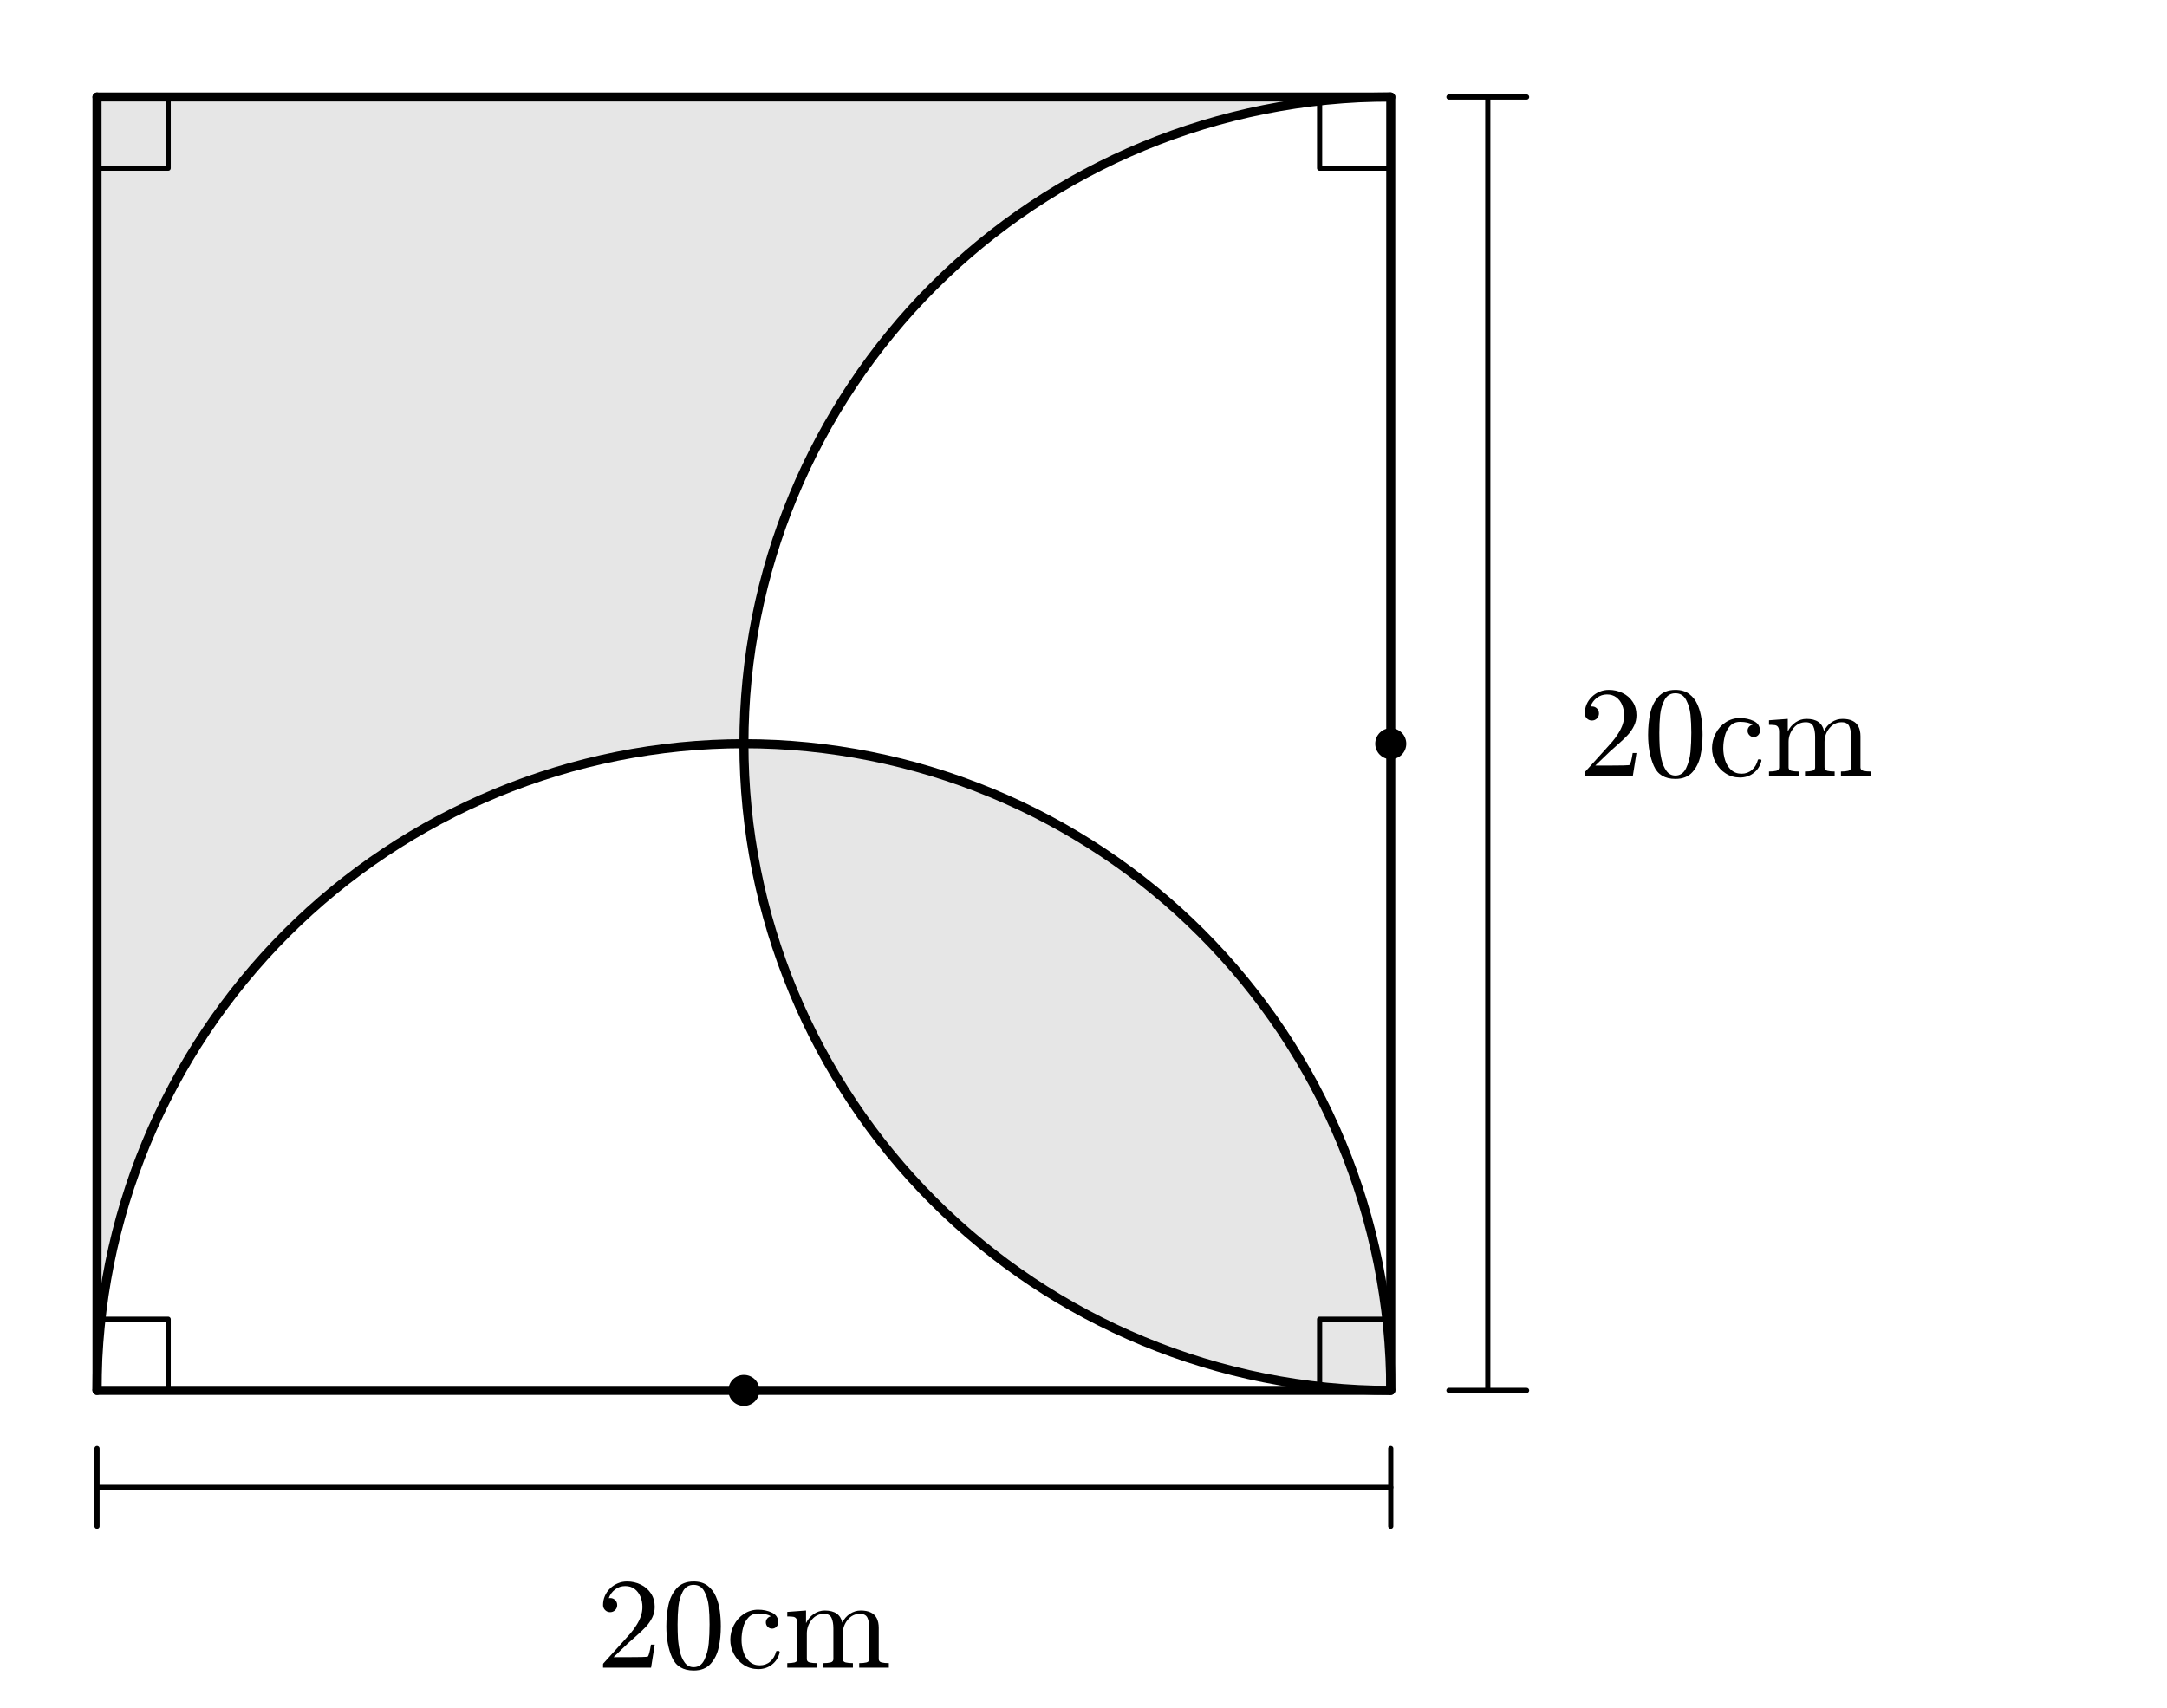
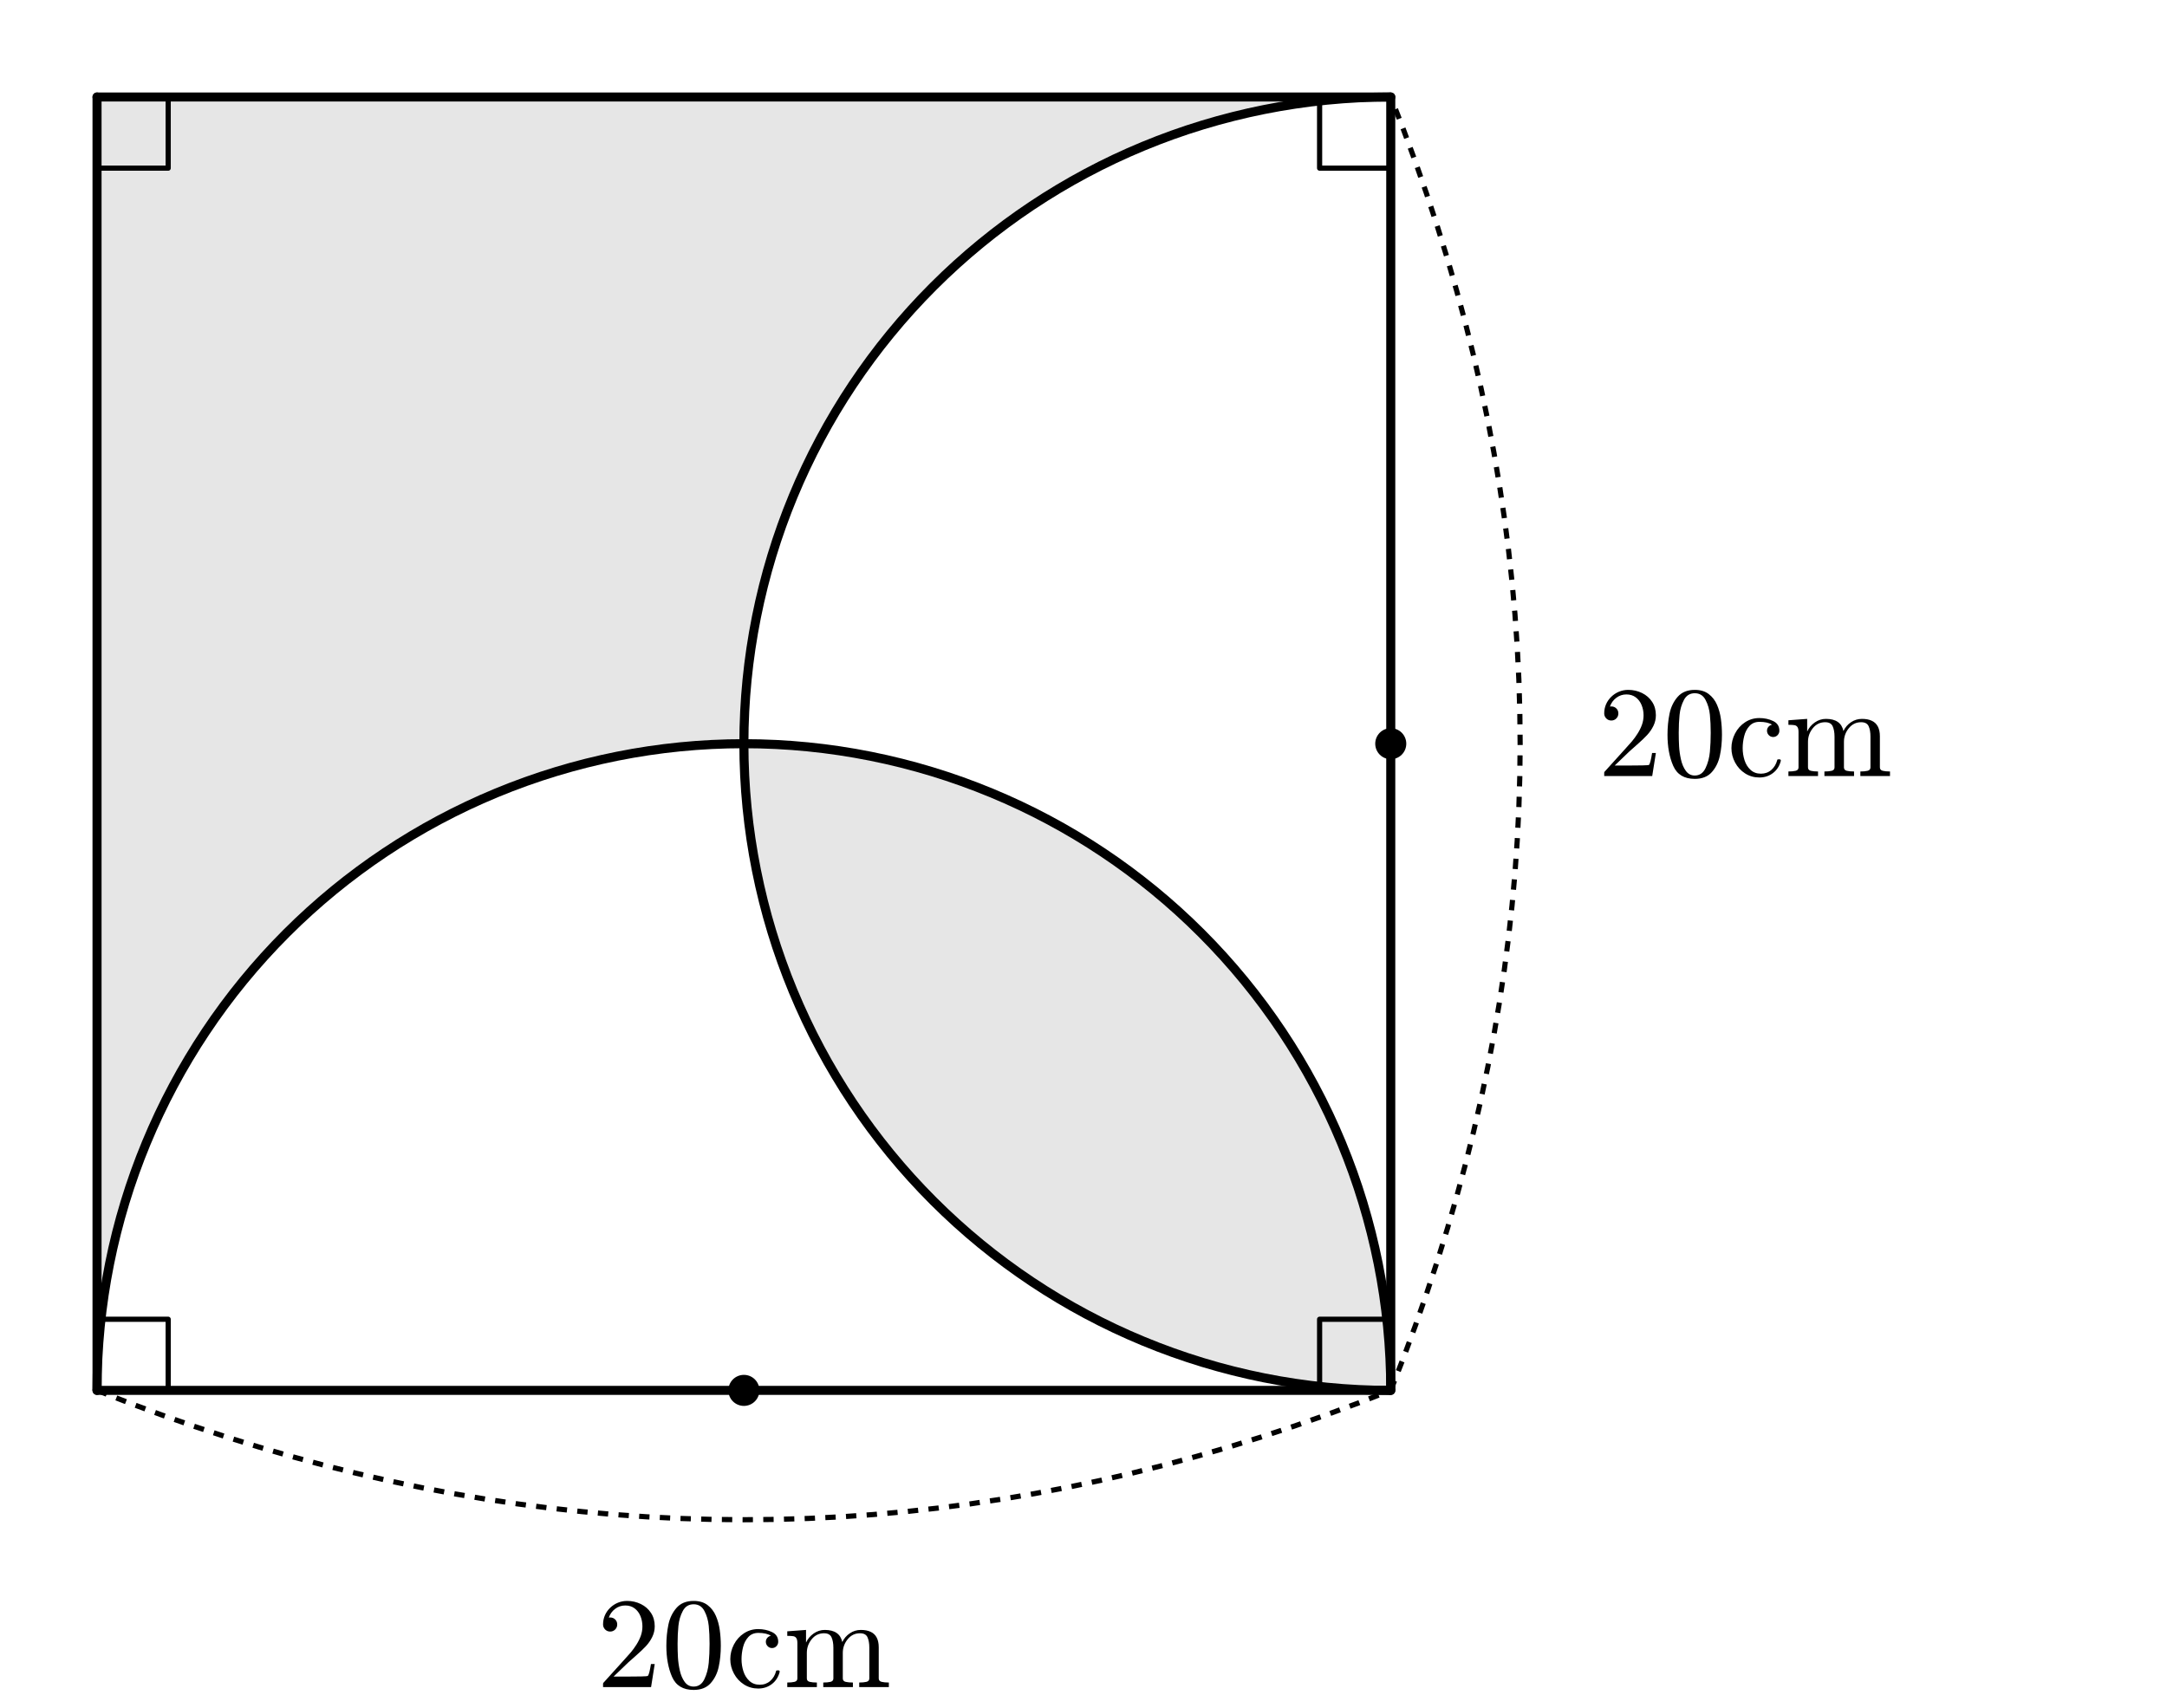
<svg xmlns="http://www.w3.org/2000/svg" xmlns:xlink="http://www.w3.org/1999/xlink" width="167.5pt" height="132pt" viewBox="0 0 167.5 132" version="1.1">
  <defs>
    <style type="text/css">*{stroke-linejoin: round; stroke-linecap: butt}</style>
  </defs>
  <g id="figure_1">
    <g id="patch_1">
      <path d="M 0 132  L 167.5 132  L 167.5 0  L 0 0  L 0 132  z " style="fill: none; opacity: 0" />
    </g>
    <g id="axes_1">
      <g id="patch_2">
-         <path d="M 7.5 107.5  L 7.5 7.5  L 107.5 7.5  L 107.5 7.5  L 105.864 7.527  L 104.23 7.607  L 102.599 7.741  L 100.974 7.928  L 99.355 8.168  L 97.745 8.461  L 96.146 8.806  L 94.559 9.204  L 92.986 9.653  L 91.428 10.153  L 89.887 10.705  L 88.366 11.306  L 86.865 11.957  L 85.386 12.656  L 83.93 13.404  L 82.5 14.199  L 81.097 15.04  L 79.721 15.927  L 78.376 16.858  L 77.062 17.832  L 75.78 18.849  L 74.533 19.908  L 73.32 21.007  L 72.145 22.145  L 71.007 23.32  L 69.908 24.533  L 68.849 25.78  L 67.832 27.062  L 66.858 28.376  L 65.927 29.721  L 65.04 31.097  L 64.199 32.5  L 63.404 33.93  L 62.656 35.386  L 61.957 36.865  L 61.306 38.366  L 60.705 39.887  L 60.153 41.428  L 59.653 42.986  L 59.204 44.559  L 58.806 46.146  L 58.461 47.745  L 58.168 49.355  L 57.928 50.974  L 57.741 52.599  L 57.607 54.23  L 57.527 55.864  L 57.5 57.5  L 57.5 57.5  L 55.864 57.527  L 54.23 57.607  L 52.599 57.741  L 50.974 57.928  L 49.355 58.168  L 47.745 58.461  L 46.146 58.806  L 44.559 59.204  L 42.986 59.653  L 41.428 60.153  L 39.887 60.705  L 38.366 61.306  L 36.865 61.957  L 35.386 62.656  L 33.93 63.404  L 32.5 64.199  L 31.097 65.04  L 29.721 65.927  L 28.376 66.858  L 27.062 67.832  L 25.78 68.849  L 24.533 69.908  L 23.32 71.007  L 22.145 72.145  L 21.007 73.32  L 19.908 74.533  L 18.849 75.78  L 17.832 77.062  L 16.858 78.376  L 15.927 79.721  L 15.04 81.097  L 14.199 82.5  L 13.404 83.93  L 12.656 85.386  L 11.957 86.865  L 11.306 88.366  L 10.705 89.887  L 10.153 91.428  L 9.653 92.986  L 9.204 94.559  L 8.806 96.146  L 8.461 97.745  L 8.168 99.355  L 7.928 100.974  L 7.741 102.599  L 7.607 104.23  L 7.527 105.864  L 7.5 107.5  z " clip-path="url(#p66cb3f2be9)" style="opacity: 0.1" />
+         <path d="M 7.5 107.5  L 7.5 7.5  L 107.5 7.5  L 107.5 7.5  L 105.864 7.527  L 104.23 7.607  L 102.599 7.741  L 100.974 7.928  L 99.355 8.168  L 97.745 8.461  L 96.146 8.806  L 94.559 9.204  L 92.986 9.653  L 91.428 10.153  L 89.887 10.705  L 88.366 11.306  L 86.865 11.957  L 85.386 12.656  L 83.93 13.404  L 82.5 14.199  L 81.097 15.04  L 79.721 15.927  L 78.376 16.858  L 77.062 17.832  L 75.78 18.849  L 74.533 19.908  L 73.32 21.007  L 72.145 22.145  L 71.007 23.32  L 69.908 24.533  L 68.849 25.78  L 67.832 27.062  L 66.858 28.376  L 65.927 29.721  L 65.04 31.097  L 64.199 32.5  L 63.404 33.93  L 62.656 35.386  L 61.957 36.865  L 61.306 38.366  L 60.705 39.887  L 60.153 41.428  L 59.653 42.986  L 59.204 44.559  L 58.806 46.146  L 58.461 47.745  L 58.168 49.355  L 57.928 50.974  L 57.741 52.599  L 57.607 54.23  L 57.527 55.864  L 57.5 57.5  L 57.5 57.5  L 55.864 57.527  L 54.23 57.607  L 52.599 57.741  L 50.974 57.928  L 49.355 58.168  L 47.745 58.461  L 46.146 58.806  L 44.559 59.204  L 42.986 59.653  L 41.428 60.153  L 39.887 60.705  L 38.366 61.306  L 36.865 61.957  L 35.386 62.656  L 33.93 63.404  L 32.5 64.199  L 31.097 65.04  L 29.721 65.927  L 28.376 66.858  L 27.062 67.832  L 25.78 68.849  L 24.533 69.908  L 23.32 71.007  L 22.145 72.145  L 21.007 73.32  L 19.908 74.533  L 18.849 75.78  L 17.832 77.062  L 16.858 78.376  L 15.927 79.721  L 15.04 81.097  L 14.199 82.5  L 13.404 83.93  L 12.656 85.386  L 11.957 86.865  L 11.306 88.366  L 10.705 89.887  L 10.153 91.428  L 9.653 92.986  L 9.204 94.559  L 8.806 96.146  L 8.461 97.745  L 8.168 99.355  L 7.928 100.974  L 7.741 102.599  L 7.607 104.23  L 7.527 105.864  L 7.5 107.5  z " clip-path="url(#p1cd284e8f2)" style="opacity: 0.1" />
      </g>
      <g id="patch_3">
-         <path d="M 57.5 57.5  L 57.527 59.136  L 57.607 60.77  L 57.741 62.401  L 57.928 64.026  L 58.168 65.645  L 58.461 67.255  L 58.806 68.854  L 59.204 70.441  L 59.653 72.014  L 60.153 73.572  L 60.705 75.113  L 61.306 76.634  L 61.957 78.135  L 62.656 79.614  L 63.404 81.07  L 64.199 82.5  L 65.04 83.903  L 65.927 85.279  L 66.858 86.624  L 67.832 87.938  L 68.849 89.22  L 69.908 90.467  L 71.007 91.68  L 72.145 92.855  L 73.32 93.993  L 74.533 95.092  L 75.78 96.151  L 77.062 97.168  L 78.376 98.142  L 79.721 99.073  L 81.097 99.96  L 82.5 100.801  L 83.93 101.596  L 85.386 102.344  L 86.865 103.043  L 88.366 103.694  L 89.887 104.295  L 91.428 104.847  L 92.986 105.347  L 94.559 105.796  L 96.146 106.194  L 97.745 106.539  L 99.355 106.832  L 100.974 107.072  L 102.599 107.259  L 104.23 107.393  L 105.864 107.473  L 107.5 107.5  L 107.5 107.5  L 107.473 105.864  L 107.393 104.23  L 107.259 102.599  L 107.072 100.974  L 106.832 99.355  L 106.539 97.745  L 106.194 96.146  L 105.796 94.559  L 105.347 92.986  L 104.847 91.428  L 104.295 89.887  L 103.694 88.366  L 103.043 86.865  L 102.344 85.386  L 101.596 83.93  L 100.801 82.5  L 99.96 81.097  L 99.073 79.721  L 98.142 78.376  L 97.168 77.062  L 96.151 75.78  L 95.092 74.533  L 93.993 73.32  L 92.855 72.145  L 91.68 71.007  L 90.467 69.908  L 89.22 68.849  L 87.938 67.832  L 86.624 66.858  L 85.279 65.927  L 83.903 65.04  L 82.5 64.199  L 81.07 63.404  L 79.614 62.656  L 78.135 61.957  L 76.634 61.306  L 75.113 60.705  L 73.572 60.153  L 72.014 59.653  L 70.441 59.204  L 68.854 58.806  L 67.255 58.461  L 65.645 58.168  L 64.026 57.928  L 62.401 57.741  L 60.77 57.607  L 59.136 57.527  L 57.5 57.5  z " clip-path="url(#p66cb3f2be9)" style="opacity: 0.1" />
+         <path d="M 57.5 57.5  L 57.527 59.136  L 57.607 60.77  L 57.741 62.401  L 57.928 64.026  L 58.168 65.645  L 58.461 67.255  L 58.806 68.854  L 59.204 70.441  L 59.653 72.014  L 60.153 73.572  L 60.705 75.113  L 61.306 76.634  L 61.957 78.135  L 62.656 79.614  L 63.404 81.07  L 64.199 82.5  L 65.04 83.903  L 65.927 85.279  L 66.858 86.624  L 67.832 87.938  L 68.849 89.22  L 69.908 90.467  L 71.007 91.68  L 72.145 92.855  L 73.32 93.993  L 74.533 95.092  L 75.78 96.151  L 77.062 97.168  L 78.376 98.142  L 79.721 99.073  L 81.097 99.96  L 82.5 100.801  L 83.93 101.596  L 85.386 102.344  L 86.865 103.043  L 88.366 103.694  L 89.887 104.295  L 91.428 104.847  L 92.986 105.347  L 94.559 105.796  L 96.146 106.194  L 97.745 106.539  L 99.355 106.832  L 100.974 107.072  L 102.599 107.259  L 104.23 107.393  L 105.864 107.473  L 107.5 107.5  L 107.5 107.5  L 107.473 105.864  L 107.393 104.23  L 107.259 102.599  L 107.072 100.974  L 106.832 99.355  L 106.539 97.745  L 106.194 96.146  L 105.796 94.559  L 105.347 92.986  L 104.847 91.428  L 104.295 89.887  L 103.694 88.366  L 103.043 86.865  L 102.344 85.386  L 101.596 83.93  L 100.801 82.5  L 99.96 81.097  L 99.073 79.721  L 98.142 78.376  L 97.168 77.062  L 96.151 75.78  L 95.092 74.533  L 93.993 73.32  L 92.855 72.145  L 91.68 71.007  L 90.467 69.908  L 89.22 68.849  L 87.938 67.832  L 86.624 66.858  L 85.279 65.927  L 83.903 65.04  L 82.5 64.199  L 81.07 63.404  L 79.614 62.656  L 78.135 61.957  L 76.634 61.306  L 75.113 60.705  L 73.572 60.153  L 72.014 59.653  L 70.441 59.204  L 68.854 58.806  L 67.255 58.461  L 65.645 58.168  L 64.026 57.928  L 62.401 57.741  L 60.77 57.607  L 59.136 57.527  L 57.5 57.5  z " clip-path="url(#p1cd284e8f2)" style="opacity: 0.1" />
      </g>
      <g id="patch_4">
-         <path d="M 107.5 7.5  C 94.244 7.5 81.518 12.771 72.145 22.145  C 62.771 31.518 57.5 44.244 57.5 57.5  C 57.5 70.756 62.771 83.482 72.145 92.855  C 81.518 102.229 94.244 107.5 107.5 107.5  " clip-path="url(#p66cb3f2be9)" style="fill: none; stroke: #000000; stroke-width: 0.7; stroke-linejoin: miter" />
+         <path d="M 107.5 7.5  C 94.244 7.5 81.518 12.771 72.145 22.145  C 62.771 31.518 57.5 44.244 57.5 57.5  C 57.5 70.756 62.771 83.482 72.145 92.855  C 81.518 102.229 94.244 107.5 107.5 107.5  " clip-path="url(#p1cd284e8f2)" style="fill: none; stroke: #000000; stroke-width: 0.7; stroke-linejoin: miter" />
      </g>
      <g id="patch_5">
-         <path d="M 107.5 107.5  C 107.5 94.244 102.229 81.518 92.855 72.145  C 83.482 62.771 70.756 57.5 57.5 57.5  C 44.244 57.5 31.518 62.771 22.145 72.145  C 12.771 81.518 7.5 94.244 7.5 107.5  " clip-path="url(#p66cb3f2be9)" style="fill: none; stroke: #000000; stroke-width: 0.7; stroke-linejoin: miter" />
+         <path d="M 107.5 107.5  C 107.5 94.244 102.229 81.518 92.855 72.145  C 83.482 62.771 70.756 57.5 57.5 57.5  C 44.244 57.5 31.518 62.771 22.145 72.145  C 12.771 81.518 7.5 94.244 7.5 107.5  " clip-path="url(#p1cd284e8f2)" style="fill: none; stroke: #000000; stroke-width: 0.7; stroke-linejoin: miter" />
      </g>
      <g id="line2d_1">
-         <path d="M 7.5 107.5  L 107.5 107.5  " clip-path="url(#p66cb3f2be9)" style="fill: none; stroke: #000000; stroke-width: 0.7; stroke-linecap: round" />
+         <path d="M 7.5 107.5  L 107.5 107.5  " clip-path="url(#p1cd284e8f2)" style="fill: none; stroke: #000000; stroke-width: 0.7; stroke-linecap: round" />
      </g>
      <g id="line2d_2">
-         <path d="M 107.5 107.5  L 107.5 7.5  " clip-path="url(#p66cb3f2be9)" style="fill: none; stroke: #000000; stroke-width: 0.7; stroke-linecap: round" />
+         <path d="M 107.5 107.5  L 107.5 7.5  " clip-path="url(#p1cd284e8f2)" style="fill: none; stroke: #000000; stroke-width: 0.7; stroke-linecap: round" />
      </g>
      <g id="line2d_3">
-         <path d="M 107.5 7.5  L 7.5 7.5  " clip-path="url(#p66cb3f2be9)" style="fill: none; stroke: #000000; stroke-width: 0.7; stroke-linecap: round" />
+         <path d="M 107.5 7.5  L 7.5 7.5  " clip-path="url(#p1cd284e8f2)" style="fill: none; stroke: #000000; stroke-width: 0.7; stroke-linecap: round" />
      </g>
      <g id="line2d_4">
-         <path d="M 7.5 7.5  L 7.5 107.5  " clip-path="url(#p66cb3f2be9)" style="fill: none; stroke: #000000; stroke-width: 0.7; stroke-linecap: round" />
+         <path d="M 7.5 7.5  L 7.5 107.5  " clip-path="url(#p1cd284e8f2)" style="fill: none; stroke: #000000; stroke-width: 0.7; stroke-linecap: round" />
      </g>
      <g id="line2d_5">
-         <path d="M 13 107.5  L 13 102  L 7.5 102  " clip-path="url(#p66cb3f2be9)" style="fill: none; stroke: #000000; stroke-width: 0.4; stroke-linecap: square" />
+         <path d="M 13 107.5  L 13 102  L 7.5 102  " clip-path="url(#p1cd284e8f2)" style="fill: none; stroke: #000000; stroke-width: 0.4; stroke-linecap: square" />
      </g>
      <g id="line2d_6">
-         <path d="M 102 107.5  L 102 102  L 107.5 102  " clip-path="url(#p66cb3f2be9)" style="fill: none; stroke: #000000; stroke-width: 0.4; stroke-linecap: square" />
+         <path d="M 102 107.5  L 102 102  L 107.5 102  " clip-path="url(#p1cd284e8f2)" style="fill: none; stroke: #000000; stroke-width: 0.4; stroke-linecap: square" />
      </g>
      <g id="line2d_7">
-         <path d="M 102 7.5  L 102 13  L 107.5 13  " clip-path="url(#p66cb3f2be9)" style="fill: none; stroke: #000000; stroke-width: 0.4; stroke-linecap: square" />
+         <path d="M 102 7.5  L 102 13  L 107.5 13  " clip-path="url(#p1cd284e8f2)" style="fill: none; stroke: #000000; stroke-width: 0.4; stroke-linecap: square" />
      </g>
      <g id="line2d_8">
-         <path d="M 13 7.5  L 13 13  L 7.5 13  " clip-path="url(#p66cb3f2be9)" style="fill: none; stroke: #000000; stroke-width: 0.4; stroke-linecap: square" />
+         <path d="M 13 7.5  L 13 13  L 7.5 13  " clip-path="url(#p1cd284e8f2)" style="fill: none; stroke: #000000; stroke-width: 0.4; stroke-linecap: square" />
      </g>
      <g id="line2d_9">
-         <path d="M 115 107.5  L 115 7.5  " clip-path="url(#p66cb3f2be9)" style="fill: none; stroke: #000000; stroke-width: 0.4; stroke-linecap: round" />
+         <path d="M 107.5 107.5  L 108.475 105  L 109.4 102.5  L 110.275 100  L 111.1 97.5  L 111.875 95  L 112.6 92.5  L 113.275 90  L 113.9 87.5  L 114.475 85  L 115 82.5  L 115.475 80  L 115.9 77.5  L 116.275 75  L 116.6 72.5  L 116.875 70  L 117.1 67.5  L 117.275 65  L 117.4 62.5  L 117.475 60  L 117.5 57.5  L 117.475 55  L 117.4 52.5  L 117.275 50  L 117.1 47.5  L 116.875 45  L 116.6 42.5  L 116.275 40  L 115.9 37.5  L 115.475 35  L 115 32.5  L 114.475 30  L 113.9 27.5  L 113.275 25  L 112.6 22.5  L 111.875 20  L 111.1 17.5  L 110.275 15  L 109.4 12.5  L 108.475 10  L 107.5 7.5  " clip-path="url(#p1cd284e8f2)" style="fill: none; stroke-dasharray: 0.8,0.8; stroke-dashoffset: 0; stroke: #000000; stroke-width: 0.4" />
      </g>
      <g id="line2d_10">
-         <path d="M 112 107.5  L 118 107.5  " clip-path="url(#p66cb3f2be9)" style="fill: none; stroke: #000000; stroke-width: 0.4; stroke-linecap: round" />
-       </g>
-       <g id="line2d_11">
-         <path d="M 112 7.5  L 118 7.5  " clip-path="url(#p66cb3f2be9)" style="fill: none; stroke: #000000; stroke-width: 0.4; stroke-linecap: round" />
-       </g>
-       <g id="line2d_12">
-         <path d="M 7.5 115  L 107.5 115  " clip-path="url(#p66cb3f2be9)" style="fill: none; stroke: #000000; stroke-width: 0.4; stroke-linecap: round" />
-       </g>
-       <g id="line2d_13">
-         <path d="M 7.5 112  L 7.5 118  " clip-path="url(#p66cb3f2be9)" style="fill: none; stroke: #000000; stroke-width: 0.4; stroke-linecap: round" />
-       </g>
-       <g id="line2d_14">
-         <path d="M 107.5 112  L 107.5 118  " clip-path="url(#p66cb3f2be9)" style="fill: none; stroke: #000000; stroke-width: 0.4; stroke-linecap: round" />
+         <path d="M 7.5 107.5  L 10 108.475  L 12.5 109.4  L 15 110.275  L 17.5 111.1  L 20 111.875  L 22.5 112.6  L 25 113.275  L 27.5 113.9  L 30 114.475  L 32.5 115  L 35 115.475  L 37.5 115.9  L 40 116.275  L 42.5 116.6  L 45 116.875  L 47.5 117.1  L 50 117.275  L 52.5 117.4  L 55 117.475  L 57.5 117.5  L 60 117.475  L 62.5 117.4  L 65 117.275  L 67.5 117.1  L 70 116.875  L 72.5 116.6  L 75 116.275  L 77.5 115.9  L 80 115.475  L 82.5 115  L 85 114.475  L 87.5 113.9  L 90 113.275  L 92.5 112.6  L 95 111.875  L 97.5 111.1  L 100 110.275  L 102.5 109.4  L 105 108.475  L 107.5 107.5  " clip-path="url(#p1cd284e8f2)" style="fill: none; stroke-dasharray: 0.8,0.8; stroke-dashoffset: 0; stroke: #000000; stroke-width: 0.4" />
      </g>
      <g id="text_1">
-         <g transform="translate(122 60) scale(0.1 -0.1)">
+         <g transform="translate(123.5 60) scale(0.1 -0.1)">
          <defs>
            <path id="Cmr10-32" d="M 319 0  L 319 172  Q 319 188 331 206  L 1325 1306  Q 1550 1550 1690 1715  Q 1831 1881 1968 2097  Q 2106 2313 2186 2536  Q 2266 2759 2266 3009  Q 2266 3272 2169 3511  Q 2072 3750 1880 3894  Q 1688 4038 1416 4038  Q 1138 4038 916 3870  Q 694 3703 603 3438  Q 628 3444 672 3444  Q 816 3444 917 3347  Q 1019 3250 1019 3097  Q 1019 2950 917 2848  Q 816 2747 672 2747  Q 522 2747 420 2851  Q 319 2956 319 3097  Q 319 3338 409 3548  Q 500 3759 670 3923  Q 841 4088 1055 4175  Q 1269 4263 1509 4263  Q 1875 4263 2190 4108  Q 2506 3953 2690 3670  Q 2875 3388 2875 3009  Q 2875 2731 2753 2481  Q 2631 2231 2440 2026  Q 2250 1822 1953 1562  Q 1656 1303 1563 1216  L 838 519  L 1453 519  Q 1906 519 2211 526  Q 2516 534 2534 550  Q 2609 631 2688 1141  L 2875 1141  L 2694 0  L 319 0  z " transform="scale(0.015625)" />
            <path id="Cmr10-30" d="M 1600 -141  Q 816 -141 533 504  Q 250 1150 250 2041  Q 250 2597 351 3087  Q 453 3578 754 3920  Q 1056 4263 1600 4263  Q 2022 4263 2290 4056  Q 2559 3850 2700 3523  Q 2841 3197 2892 2823  Q 2944 2450 2944 2041  Q 2944 1491 2842 1011  Q 2741 531 2444 195  Q 2147 -141 1600 -141  z M 1600 25  Q 1956 25 2131 390  Q 2306 756 2347 1200  Q 2388 1644 2388 2144  Q 2388 2625 2347 3031  Q 2306 3438 2132 3767  Q 1959 4097 1600 4097  Q 1238 4097 1063 3765  Q 888 3434 847 3029  Q 806 2625 806 2144  Q 806 1788 823 1472  Q 841 1156 916 820  Q 991 484 1158 254  Q 1325 25 1600 25  z " transform="scale(0.015625)" />
            <path id="Cmr10-63" d="M 1594 -72  Q 1206 -72 890 129  Q 575 331 394 667  Q 213 1003 213 1381  Q 213 1759 392 2106  Q 572 2453 889 2661  Q 1206 2869 1594 2869  Q 1969 2869 2276 2722  Q 2584 2575 2584 2241  Q 2584 2116 2495 2023  Q 2406 1931 2278 1931  Q 2150 1931 2061 2023  Q 1972 2116 1972 2241  Q 1972 2353 2044 2436  Q 2116 2519 2222 2541  Q 2000 2681 1600 2681  Q 1294 2681 1106 2478  Q 919 2275 844 1975  Q 769 1675 769 1381  Q 769 1072 861 783  Q 953 494 1158 305  Q 1363 116 1672 116  Q 1975 116 2187 302  Q 2400 488 2478 788  Q 2478 825 2528 825  L 2606 825  Q 2625 825 2640 808  Q 2656 791 2656 769  L 2656 750  Q 2559 372 2271 150  Q 1984 -72 1594 -72  z " transform="scale(0.015625)" />
            <path id="Cmr10-6d" d="M 191 0  L 191 225  Q 409 225 550 259  Q 691 294 691 428  L 691 2175  Q 691 2347 639 2423  Q 588 2500 491 2517  Q 394 2534 191 2534  L 191 2759  L 1119 2828  L 1119 2203  Q 1247 2478 1498 2653  Q 1750 2828 2047 2828  Q 2784 2828 2913 2228  Q 3041 2497 3287 2662  Q 3534 2828 3828 2828  Q 4119 2828 4317 2734  Q 4516 2641 4616 2448  Q 4716 2256 4716 1966  L 4716 428  Q 4716 294 4858 259  Q 5000 225 5216 225  L 5216 0  L 3750 0  L 3750 225  Q 3969 225 4109 259  Q 4250 294 4250 428  L 4250 1947  Q 4250 2269 4159 2466  Q 4069 2663 3788 2663  Q 3419 2663 3178 2366  Q 2938 2069 2938 1691  L 2938 428  Q 2938 294 3078 259  Q 3219 225 3438 225  L 3438 0  L 1972 0  L 1972 225  Q 2191 225 2331 259  Q 2472 294 2472 428  L 2472 1947  Q 2472 2259 2381 2461  Q 2291 2663 2009 2663  Q 1638 2663 1398 2366  Q 1159 2069 1159 1691  L 1159 428  Q 1159 294 1300 259  Q 1441 225 1656 225  L 1656 0  L 191 0  z " transform="scale(0.015625)" />
          </defs>
          <use xlink:href="#Cmr10-32" />
          <use xlink:href="#Cmr10-30" transform="translate(50 0)" />
          <use xlink:href="#Cmr10-63" transform="translate(100 0)" />
          <use xlink:href="#Cmr10-6d" transform="translate(144.3848 0)" />
        </g>
      </g>
      <g id="text_2">
-         <g transform="translate(46.11563 128.9391) scale(0.1 -0.1)">
+         <g transform="translate(46.11563 130.4391) scale(0.1 -0.1)">
          <use xlink:href="#Cmr10-32" />
          <use xlink:href="#Cmr10-30" transform="translate(50 0)" />
          <use xlink:href="#Cmr10-63" transform="translate(100 0)" />
          <use xlink:href="#Cmr10-6d" transform="translate(144.3848 0)" />
        </g>
      </g>
-       <g id="line2d_15">
+       <g id="line2d_11">
        <defs>
-           <path id="me8e9fd4d4a" d="M 0 1.2  C 0.318 1.2 0.623 1.074 0.849 0.849  C 1.074 0.623 1.2 0.318 1.2 0  C 1.2 -0.318 1.074 -0.623 0.849 -0.849  C 0.623 -1.074 0.318 -1.2 0 -1.2  C -0.318 -1.2 -0.623 -1.074 -0.849 -0.849  C -1.074 -0.623 -1.2 -0.318 -1.2 0  C -1.2 0.318 -1.074 0.623 -0.849 0.849  C -0.623 1.074 -0.318 1.2 0 1.2  z " />
+           <path id="m7fad08fa8d" d="M 0 1.2  C 0.318 1.2 0.623 1.074 0.849 0.849  C 1.074 0.623 1.2 0.318 1.2 0  C 1.2 -0.318 1.074 -0.623 0.849 -0.849  C 0.623 -1.074 0.318 -1.2 0 -1.2  C -0.318 -1.2 -0.623 -1.074 -0.849 -0.849  C -1.074 -0.623 -1.2 -0.318 -1.2 0  C -1.2 0.318 -1.074 0.623 -0.849 0.849  C -0.623 1.074 -0.318 1.2 0 1.2  z " />
        </defs>
-         <g clip-path="url(#p66cb3f2be9)">
-           <use xlink:href="#me8e9fd4d4a" x="107.5" y="57.5" />
+         <g clip-path="url(#p1cd284e8f2)">
+           <use xlink:href="#m7fad08fa8d" x="107.5" y="57.5" />
        </g>
      </g>
-       <g id="line2d_16">
-         <g clip-path="url(#p66cb3f2be9)">
-           <use xlink:href="#me8e9fd4d4a" x="57.5" y="107.5" />
+       <g id="line2d_12">
+         <g clip-path="url(#p1cd284e8f2)">
+           <use xlink:href="#m7fad08fa8d" x="57.5" y="107.5" />
        </g>
      </g>
    </g>
  </g>
  <defs>
-     <clipPath id="p66cb3f2be9">
+     <clipPath id="p1cd284e8f2">
      <rect x="0" y="0" width="167.5" height="132" />
    </clipPath>
  </defs>
</svg>
